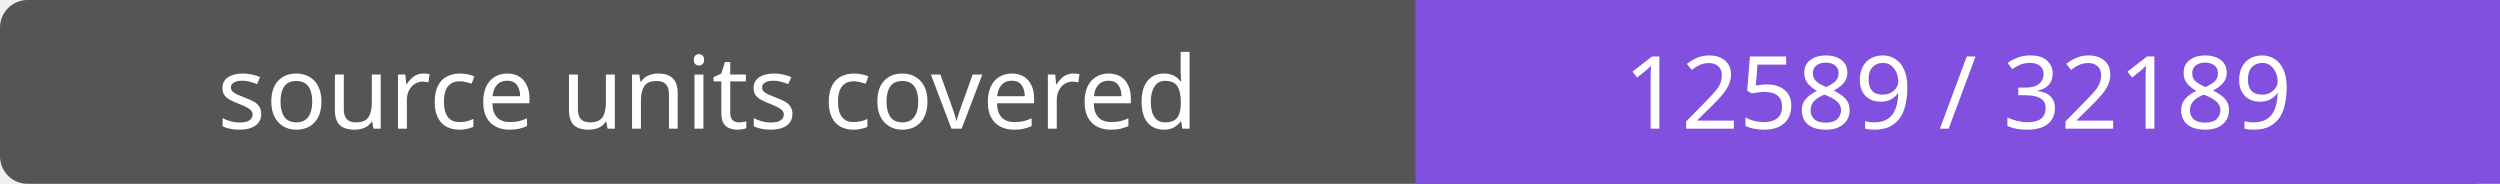
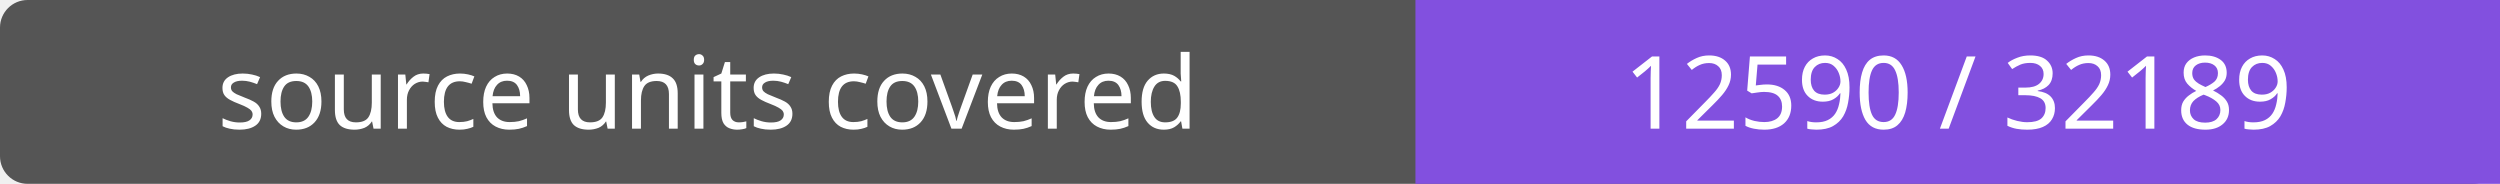
- <svg xmlns="http://www.w3.org/2000/svg" width="272" height="20" role="img" aria-label="source units covered: 12589 / 32189">
+ <svg xmlns="http://www.w3.org/2000/svg" width="272" height="20" role="img" aria-label="source units covered: 12590 / 32189">
  <rect width="272" height="20" rx="3" fill="#555" />
  <path fill="#8250df" d="M154 0h118v20H154z" />
  <g fill="#fff" text-anchor="middle" font-family="Verdana,sans-serif" font-size="11">
    <text x="77.0" y="14">source units covered</text>
-     <text x="213.0" y="14">12589 / 32189</text>
+     <text x="213.0" y="14">12590 / 32189</text>
  </g>
</svg>
